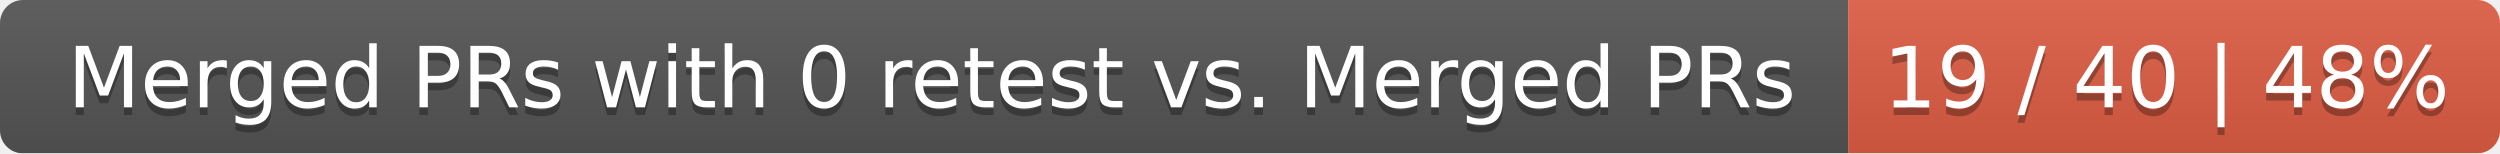
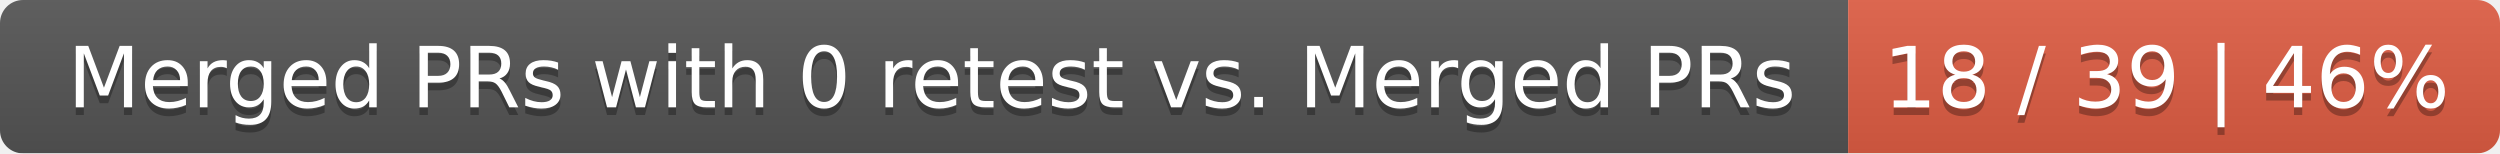
<svg xmlns="http://www.w3.org/2000/svg" width="326" height="20">
  <linearGradient id="smooth" x2="0" y2="100%">
    <stop offset="0" stop-color="#bbb" stop-opacity=".1" />
    <stop offset="1" stop-opacity=".1" />
  </linearGradient>
  <mask id="round">
    <rect width="326" height="20" rx="3" fill="#fff" />
  </mask>
  <g mask="url(#round)">
    <rect width="241" height="20" fill="#555" />
    <rect x="241" width="85" height="20" fill="#e05d44" />
    <rect width="326" height="20" fill="url(#smooth)" />
  </g>
  <g fill="#fff" text-anchor="middle" font-family="DejaVu Sans,Verdana,Geneva,sans-serif" font-size="11">
    <text x="121.5" y="15" fill="#010101" fill-opacity=".3">Merged PRs with 0 retest vs. Merged PRs</text>
    <text x="121.5" y="14">Merged PRs with 0 retest vs. Merged PRs</text>
-     <text x="282.5" y="15" fill="#010101" fill-opacity=".3">19 / 40 | 48%</text>
-     <text x="282.5" y="14">19 / 40 | 48%</text>
+     <text x="282.5" y="15" fill="#010101" fill-opacity=".3">18 / 39 | 46%</text>
+     <text x="282.5" y="14">18 / 39 | 46%</text>
  </g>
</svg>
